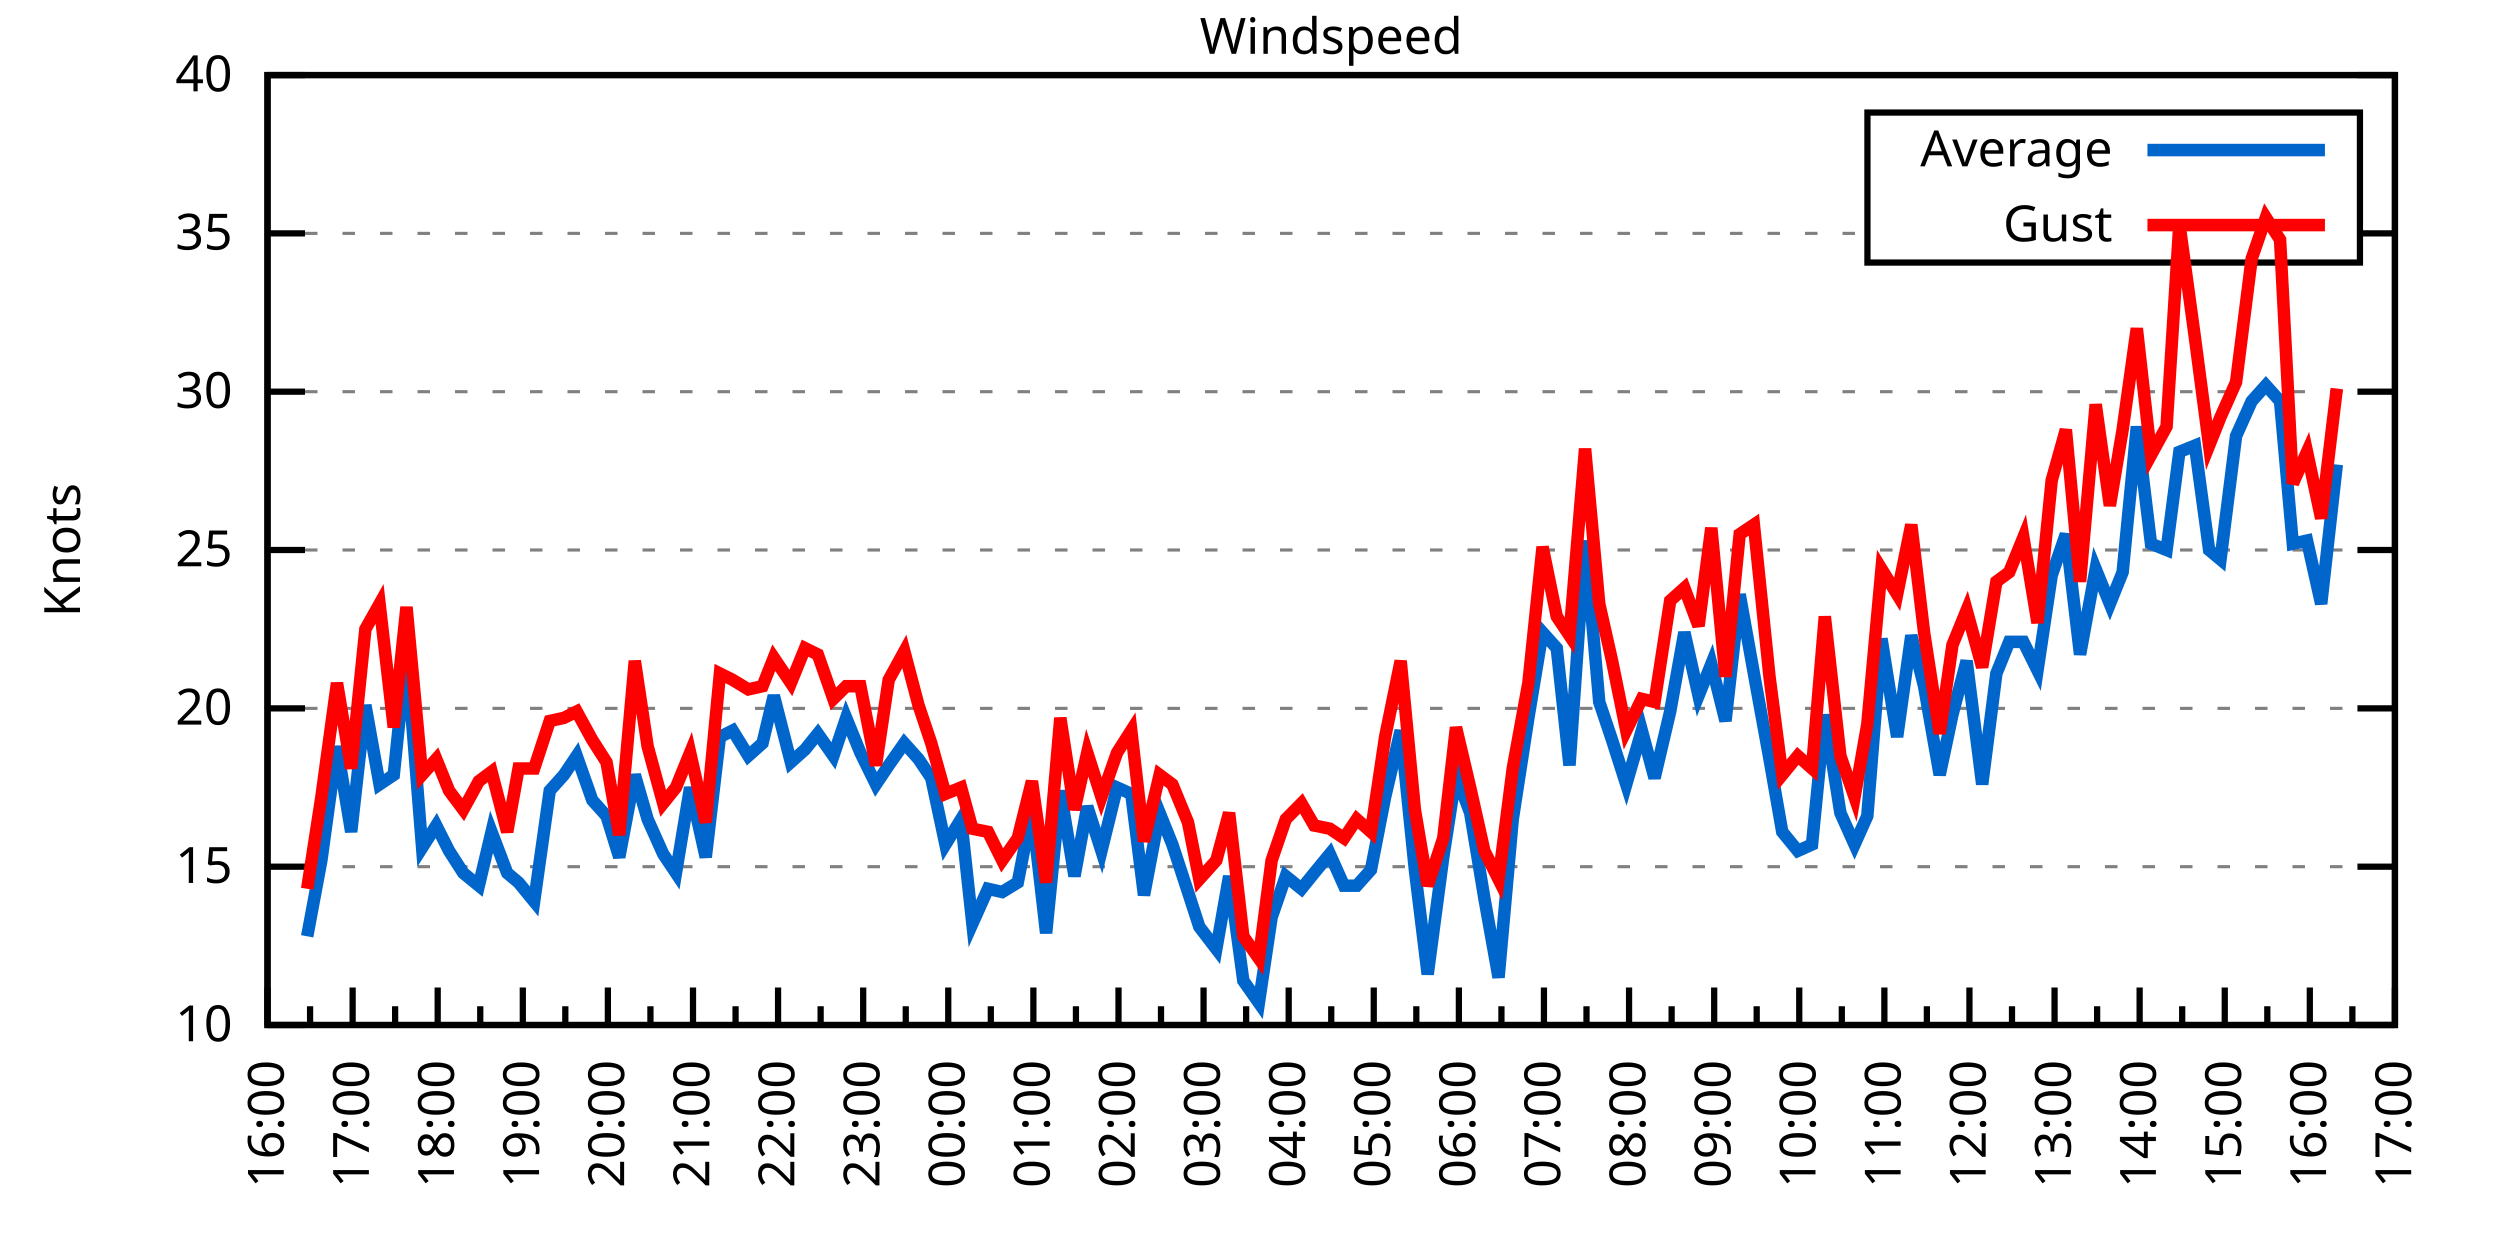
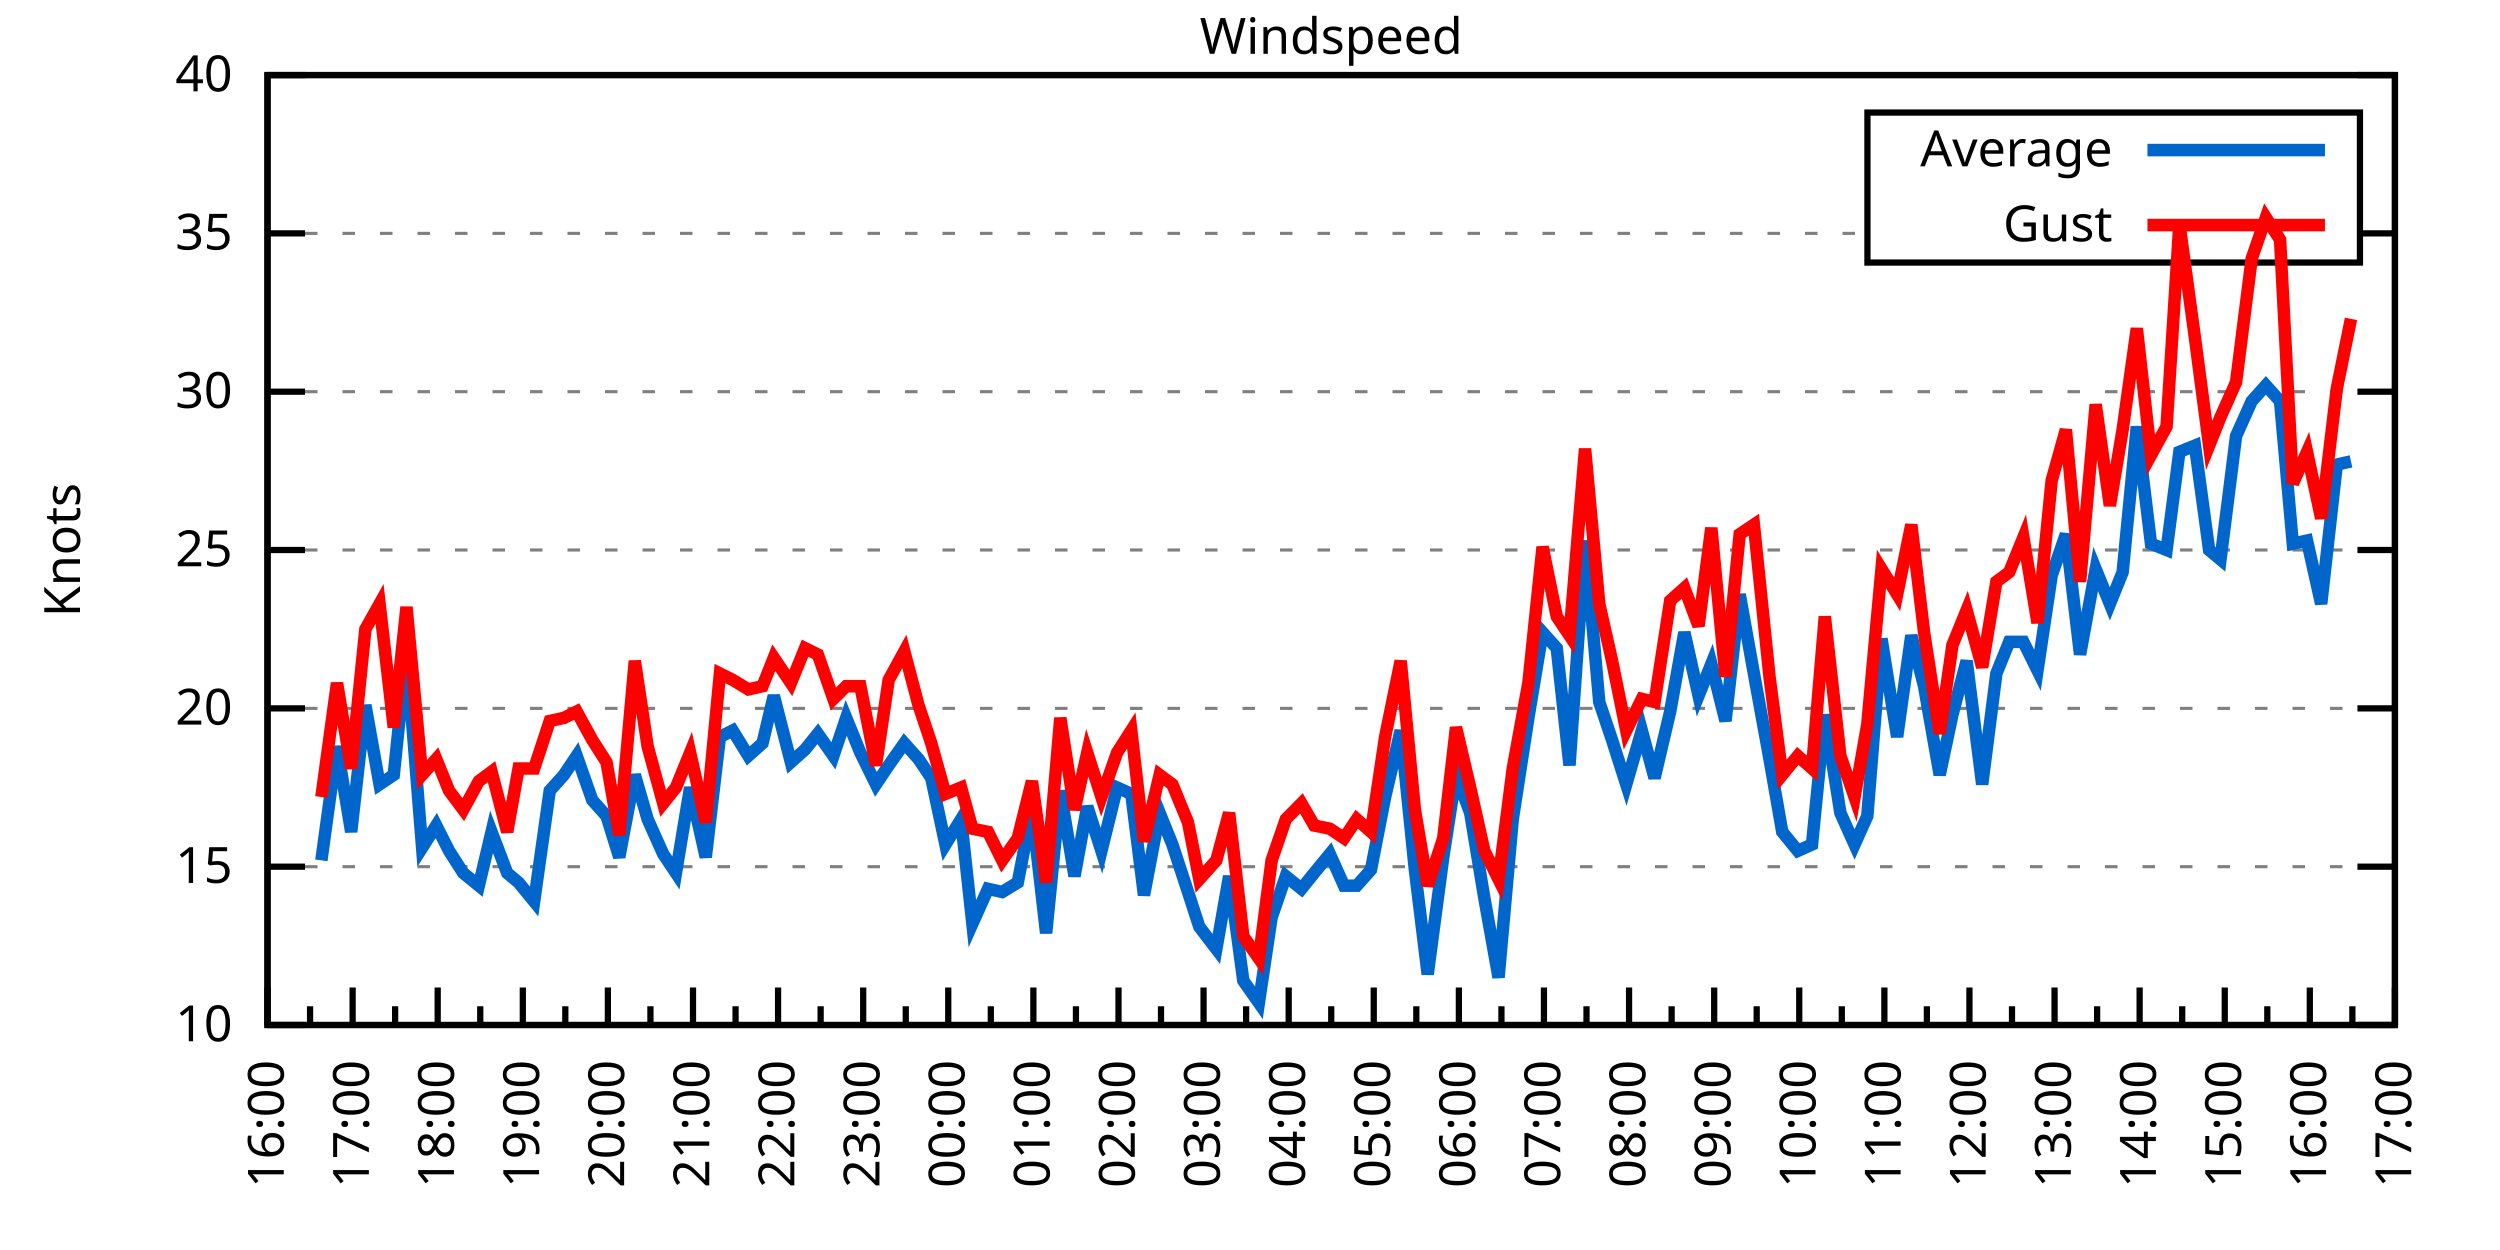
<svg xmlns="http://www.w3.org/2000/svg" xmlns:xlink="http://www.w3.org/1999/xlink" width="400" height="200" viewBox="0 0 400 200">
  <g id="gnuplot_canvas">
    <rect x="0" y="0" width="400" height="200" fill="none" />
    <defs>
      <circle id="gpDot" r="0.5" stroke-width="0.5" stroke="currentColor" />
      <path id="gpPt0" stroke-width="0.333" stroke="currentColor" d="M-1,0 h2 M0,-1 v2" />
      <path id="gpPt1" stroke-width="0.333" stroke="currentColor" d="M-1,-1 L1,1 M1,-1 L-1,1" />
      <path id="gpPt2" stroke-width="0.333" stroke="currentColor" d="M-1,0 L1,0 M0,-1 L0,1 M-1,-1 L1,1 M-1,1 L1,-1" />
      <rect id="gpPt3" stroke-width="0.333" stroke="currentColor" x="-1" y="-1" width="2" height="2" />
      <rect id="gpPt4" stroke-width="0.333" stroke="currentColor" fill="currentColor" x="-1" y="-1" width="2" height="2" />
      <circle id="gpPt5" stroke-width="0.333" stroke="currentColor" cx="0" cy="0" r="1" />
      <use xlink:href="#gpPt5" id="gpPt6" fill="currentColor" stroke="none" />
      <path id="gpPt7" stroke-width="0.333" stroke="currentColor" d="M0,-1.33 L-1.33,0.67 L1.33,0.67 z" />
      <use xlink:href="#gpPt7" id="gpPt8" fill="currentColor" stroke="none" />
      <use xlink:href="#gpPt7" id="gpPt9" stroke="currentColor" transform="rotate(180)" />
      <use xlink:href="#gpPt9" id="gpPt10" fill="currentColor" stroke="none" />
      <use xlink:href="#gpPt3" id="gpPt11" stroke="currentColor" transform="rotate(45)" />
      <use xlink:href="#gpPt11" id="gpPt12" fill="currentColor" stroke="none" />
      <path id="gpPt13" stroke-width="0.333" stroke="currentColor" d="M0,1.330 L1.265,0.411 L0.782,-1.067 L-0.782,-1.076 L-1.265,0.411 z" />
      <use xlink:href="#gpPt13" id="gpPt14" fill="currentColor" stroke="none" />
      <filter id="textbox" filterUnits="objectBoundingBox" x="0" y="0" height="1" width="1">
        <feFlood flood-color="white" flood-opacity="1" result="bgnd" />
        <feComposite in="SourceGraphic" in2="bgnd" operator="atop" />
      </filter>
      <filter id="greybox" filterUnits="objectBoundingBox" x="0" y="0" height="1" width="1">
        <feFlood flood-color="lightgrey" flood-opacity="1" result="grey" />
        <feComposite in="SourceGraphic" in2="grey" operator="atop" />
      </filter>
    </defs>
    <g fill="none" color="white" stroke="currentColor" stroke-width="1.00" stroke-linecap="butt" stroke-linejoin="miter">
</g>
    <g fill="none" color="black" stroke="currentColor" stroke-width="1.00" stroke-linecap="butt" stroke-linejoin="miter">
      <g stroke="none" shape-rendering="crispEdges">
        <polygon fill="rgb(255, 255, 255)" points="42.80,164.00 383.18,164.00 383.18,12.02 42.80,12.02 " />
      </g>
    </g>
    <g fill="none" color="black" stroke="currentColor" stroke-width="1.00" stroke-linecap="butt" stroke-linejoin="miter">
</g>
    <g fill="none" color="black" stroke="black" stroke-width="0.50" stroke-linecap="butt" stroke-linejoin="miter">
</g>
    <g fill="none" color="gray" stroke="currentColor" stroke-width="0.50" stroke-linecap="butt" stroke-linejoin="miter">
      <path stroke="gray" stroke-dasharray="2,4" class="gridline" d="M42.80,164.00 L383.19,164.00  " />
    </g>
    <g fill="none" color="gray" stroke="gray" stroke-width="1.00" stroke-linecap="butt" stroke-linejoin="miter">
</g>
    <g fill="none" color="black" stroke="currentColor" stroke-width="1.00" stroke-linecap="butt" stroke-linejoin="miter">
      <path stroke="black" d="M42.80,164.00 L48.80,164.00 M383.19,164.00 L377.19,164.00  " />
      <g transform="translate(37.20,166.60)" stroke="none" fill="black" font-family="Sans" font-size="8.00" text-anchor="end">
        <text>
          <tspan font-family="Sans"> 10</tspan>
        </text>
      </g>
    </g>
    <g fill="none" color="black" stroke="currentColor" stroke-width="1.00" stroke-linecap="butt" stroke-linejoin="miter">
</g>
    <g fill="none" color="black" stroke="black" stroke-width="0.50" stroke-linecap="butt" stroke-linejoin="miter">
</g>
    <g fill="none" color="gray" stroke="currentColor" stroke-width="0.50" stroke-linecap="butt" stroke-linejoin="miter">
      <path stroke="gray" stroke-dasharray="2,4" class="gridline" d="M42.80,138.67 L383.19,138.67  " />
    </g>
    <g fill="none" color="gray" stroke="gray" stroke-width="1.00" stroke-linecap="butt" stroke-linejoin="miter">
</g>
    <g fill="none" color="black" stroke="currentColor" stroke-width="1.00" stroke-linecap="butt" stroke-linejoin="miter">
      <path stroke="black" d="M42.80,138.67 L48.80,138.67 M383.19,138.67 L377.19,138.67  " />
      <g transform="translate(37.20,141.27)" stroke="none" fill="black" font-family="Sans" font-size="8.00" text-anchor="end">
        <text>
          <tspan font-family="Sans"> 15</tspan>
        </text>
      </g>
    </g>
    <g fill="none" color="black" stroke="currentColor" stroke-width="1.00" stroke-linecap="butt" stroke-linejoin="miter">
</g>
    <g fill="none" color="black" stroke="black" stroke-width="0.50" stroke-linecap="butt" stroke-linejoin="miter">
</g>
    <g fill="none" color="gray" stroke="currentColor" stroke-width="0.50" stroke-linecap="butt" stroke-linejoin="miter">
      <path stroke="gray" stroke-dasharray="2,4" class="gridline" d="M42.80,113.34 L383.19,113.34  " />
    </g>
    <g fill="none" color="gray" stroke="gray" stroke-width="1.00" stroke-linecap="butt" stroke-linejoin="miter">
</g>
    <g fill="none" color="black" stroke="currentColor" stroke-width="1.00" stroke-linecap="butt" stroke-linejoin="miter">
      <path stroke="black" d="M42.80,113.34 L48.80,113.34 M383.19,113.34 L377.19,113.34  " />
      <g transform="translate(37.20,115.94)" stroke="none" fill="black" font-family="Sans" font-size="8.00" text-anchor="end">
        <text>
          <tspan font-family="Sans"> 20</tspan>
        </text>
      </g>
    </g>
    <g fill="none" color="black" stroke="currentColor" stroke-width="1.00" stroke-linecap="butt" stroke-linejoin="miter">
</g>
    <g fill="none" color="black" stroke="black" stroke-width="0.50" stroke-linecap="butt" stroke-linejoin="miter">
</g>
    <g fill="none" color="gray" stroke="currentColor" stroke-width="0.50" stroke-linecap="butt" stroke-linejoin="miter">
      <path stroke="gray" stroke-dasharray="2,4" class="gridline" d="M42.80,88.00 L383.19,88.00  " />
    </g>
    <g fill="none" color="gray" stroke="gray" stroke-width="1.00" stroke-linecap="butt" stroke-linejoin="miter">
</g>
    <g fill="none" color="black" stroke="currentColor" stroke-width="1.00" stroke-linecap="butt" stroke-linejoin="miter">
      <path stroke="black" d="M42.80,88.00 L48.80,88.00 M383.19,88.00 L377.19,88.00  " />
      <g transform="translate(37.20,90.60)" stroke="none" fill="black" font-family="Sans" font-size="8.00" text-anchor="end">
        <text>
          <tspan font-family="Sans"> 25</tspan>
        </text>
      </g>
    </g>
    <g fill="none" color="black" stroke="currentColor" stroke-width="1.00" stroke-linecap="butt" stroke-linejoin="miter">
</g>
    <g fill="none" color="black" stroke="black" stroke-width="0.50" stroke-linecap="butt" stroke-linejoin="miter">
</g>
    <g fill="none" color="gray" stroke="currentColor" stroke-width="0.50" stroke-linecap="butt" stroke-linejoin="miter">
      <path stroke="gray" stroke-dasharray="2,4" class="gridline" d="M42.80,62.67 L383.19,62.67  " />
    </g>
    <g fill="none" color="gray" stroke="gray" stroke-width="1.00" stroke-linecap="butt" stroke-linejoin="miter">
</g>
    <g fill="none" color="black" stroke="currentColor" stroke-width="1.00" stroke-linecap="butt" stroke-linejoin="miter">
      <path stroke="black" d="M42.80,62.67 L48.80,62.67 M383.19,62.67 L377.19,62.67  " />
      <g transform="translate(37.20,65.27)" stroke="none" fill="black" font-family="Sans" font-size="8.00" text-anchor="end">
        <text>
          <tspan font-family="Sans"> 30</tspan>
        </text>
      </g>
    </g>
    <g fill="none" color="black" stroke="currentColor" stroke-width="1.00" stroke-linecap="butt" stroke-linejoin="miter">
</g>
    <g fill="none" color="black" stroke="black" stroke-width="0.50" stroke-linecap="butt" stroke-linejoin="miter">
</g>
    <g fill="none" color="gray" stroke="currentColor" stroke-width="0.50" stroke-linecap="butt" stroke-linejoin="miter">
      <path stroke="gray" stroke-dasharray="2,4" class="gridline" d="M42.80,37.34 L298.79,37.34 M377.59,37.34 L383.19,37.34  " />
    </g>
    <g fill="none" color="gray" stroke="gray" stroke-width="1.00" stroke-linecap="butt" stroke-linejoin="miter">
</g>
    <g fill="none" color="black" stroke="currentColor" stroke-width="1.00" stroke-linecap="butt" stroke-linejoin="miter">
      <path stroke="black" d="M42.80,37.34 L48.80,37.34 M383.19,37.34 L377.19,37.34  " />
      <g transform="translate(37.20,39.94)" stroke="none" fill="black" font-family="Sans" font-size="8.00" text-anchor="end">
        <text>
          <tspan font-family="Sans"> 35</tspan>
        </text>
      </g>
    </g>
    <g fill="none" color="black" stroke="currentColor" stroke-width="1.00" stroke-linecap="butt" stroke-linejoin="miter">
</g>
    <g fill="none" color="black" stroke="black" stroke-width="0.50" stroke-linecap="butt" stroke-linejoin="miter">
</g>
    <g fill="none" color="gray" stroke="currentColor" stroke-width="0.50" stroke-linecap="butt" stroke-linejoin="miter">
      <path stroke="gray" stroke-dasharray="2,4" class="gridline" d="M42.80,12.01 L383.19,12.01  " />
    </g>
    <g fill="none" color="gray" stroke="gray" stroke-width="1.00" stroke-linecap="butt" stroke-linejoin="miter">
</g>
    <g fill="none" color="black" stroke="currentColor" stroke-width="1.00" stroke-linecap="butt" stroke-linejoin="miter">
      <path stroke="black" d="M42.80,12.01 L48.80,12.01 M383.19,12.01 L377.19,12.01  " />
      <g transform="translate(37.20,14.61)" stroke="none" fill="black" font-family="Sans" font-size="8.00" text-anchor="end">
        <text>
          <tspan font-family="Sans"> 40</tspan>
        </text>
      </g>
    </g>
    <g fill="none" color="black" stroke="currentColor" stroke-width="1.00" stroke-linecap="butt" stroke-linejoin="miter">
      <path stroke="black" d="M42.80,164.00 L42.80,158.00  " />
      <g transform="translate(45.40,169.60) rotate(270)" stroke="none" fill="black" font-family="Sans" font-size="8.00" text-anchor="end">
        <text>
          <tspan font-family="Sans">16:00</tspan>
        </text>
      </g>
    </g>
    <g fill="none" color="black" stroke="currentColor" stroke-width="1.00" stroke-linecap="butt" stroke-linejoin="miter">
      <path stroke="black" d="M49.61,164.00 L49.61,161.00 M56.42,164.00 L56.42,158.00  " />
      <g transform="translate(59.02,169.60) rotate(270)" stroke="none" fill="black" font-family="Sans" font-size="8.00" text-anchor="end">
        <text>
          <tspan font-family="Sans">17:00</tspan>
        </text>
      </g>
    </g>
    <g fill="none" color="black" stroke="currentColor" stroke-width="1.00" stroke-linecap="butt" stroke-linejoin="miter">
      <path stroke="black" d="M63.22,164.00 L63.22,161.00 M70.03,164.00 L70.03,158.00  " />
      <g transform="translate(72.63,169.60) rotate(270)" stroke="none" fill="black" font-family="Sans" font-size="8.00" text-anchor="end">
        <text>
          <tspan font-family="Sans">18:00</tspan>
        </text>
      </g>
    </g>
    <g fill="none" color="black" stroke="currentColor" stroke-width="1.00" stroke-linecap="butt" stroke-linejoin="miter">
      <path stroke="black" d="M76.84,164.00 L76.84,161.00 M83.65,164.00 L83.65,158.00  " />
      <g transform="translate(86.25,169.60) rotate(270)" stroke="none" fill="black" font-family="Sans" font-size="8.00" text-anchor="end">
        <text>
          <tspan font-family="Sans">19:00</tspan>
        </text>
      </g>
    </g>
    <g fill="none" color="black" stroke="currentColor" stroke-width="1.00" stroke-linecap="butt" stroke-linejoin="miter">
      <path stroke="black" d="M90.45,164.00 L90.45,161.00 M97.26,164.00 L97.26,158.00  " />
      <g transform="translate(99.86,169.60) rotate(270)" stroke="none" fill="black" font-family="Sans" font-size="8.00" text-anchor="end">
        <text>
          <tspan font-family="Sans">20:00</tspan>
        </text>
      </g>
    </g>
    <g fill="none" color="black" stroke="currentColor" stroke-width="1.00" stroke-linecap="butt" stroke-linejoin="miter">
      <path stroke="black" d="M104.07,164.00 L104.07,161.00 M110.88,164.00 L110.88,158.00  " />
      <g transform="translate(113.48,169.60) rotate(270)" stroke="none" fill="black" font-family="Sans" font-size="8.00" text-anchor="end">
        <text>
          <tspan font-family="Sans">21:00</tspan>
        </text>
      </g>
    </g>
    <g fill="none" color="black" stroke="currentColor" stroke-width="1.00" stroke-linecap="butt" stroke-linejoin="miter">
      <path stroke="black" d="M117.69,164.00 L117.69,161.00 M124.49,164.00 L124.49,158.00  " />
      <g transform="translate(127.09,169.60) rotate(270)" stroke="none" fill="black" font-family="Sans" font-size="8.00" text-anchor="end">
        <text>
          <tspan font-family="Sans">22:00</tspan>
        </text>
      </g>
    </g>
    <g fill="none" color="black" stroke="currentColor" stroke-width="1.00" stroke-linecap="butt" stroke-linejoin="miter">
      <path stroke="black" d="M131.30,164.00 L131.30,161.00 M138.11,164.00 L138.11,158.00  " />
      <g transform="translate(140.71,169.60) rotate(270)" stroke="none" fill="black" font-family="Sans" font-size="8.00" text-anchor="end">
        <text>
          <tspan font-family="Sans">23:00</tspan>
        </text>
      </g>
    </g>
    <g fill="none" color="black" stroke="currentColor" stroke-width="1.00" stroke-linecap="butt" stroke-linejoin="miter">
      <path stroke="black" d="M144.92,164.00 L144.92,161.00 M151.72,164.00 L151.72,158.00  " />
      <g transform="translate(154.32,169.60) rotate(270)" stroke="none" fill="black" font-family="Sans" font-size="8.00" text-anchor="end">
        <text>
          <tspan font-family="Sans">00:00</tspan>
        </text>
      </g>
    </g>
    <g fill="none" color="black" stroke="currentColor" stroke-width="1.00" stroke-linecap="butt" stroke-linejoin="miter">
      <path stroke="black" d="M158.53,164.00 L158.53,161.00 M165.34,164.00 L165.34,158.00  " />
      <g transform="translate(167.94,169.60) rotate(270)" stroke="none" fill="black" font-family="Sans" font-size="8.00" text-anchor="end">
        <text>
          <tspan font-family="Sans">01:00</tspan>
        </text>
      </g>
    </g>
    <g fill="none" color="black" stroke="currentColor" stroke-width="1.00" stroke-linecap="butt" stroke-linejoin="miter">
      <path stroke="black" d="M172.15,164.00 L172.15,161.00 M178.96,164.00 L178.96,158.00  " />
      <g transform="translate(181.56,169.60) rotate(270)" stroke="none" fill="black" font-family="Sans" font-size="8.00" text-anchor="end">
        <text>
          <tspan font-family="Sans">02:00</tspan>
        </text>
      </g>
    </g>
    <g fill="none" color="black" stroke="currentColor" stroke-width="1.00" stroke-linecap="butt" stroke-linejoin="miter">
      <path stroke="black" d="M185.76,164.00 L185.76,161.00 M192.57,164.00 L192.57,158.00  " />
      <g transform="translate(195.17,169.60) rotate(270)" stroke="none" fill="black" font-family="Sans" font-size="8.00" text-anchor="end">
        <text>
          <tspan font-family="Sans">03:00</tspan>
        </text>
      </g>
    </g>
    <g fill="none" color="black" stroke="currentColor" stroke-width="1.00" stroke-linecap="butt" stroke-linejoin="miter">
      <path stroke="black" d="M199.38,164.00 L199.38,161.00 M206.19,164.00 L206.19,158.00  " />
      <g transform="translate(208.79,169.60) rotate(270)" stroke="none" fill="black" font-family="Sans" font-size="8.00" text-anchor="end">
        <text>
          <tspan font-family="Sans">04:00</tspan>
        </text>
      </g>
    </g>
    <g fill="none" color="black" stroke="currentColor" stroke-width="1.00" stroke-linecap="butt" stroke-linejoin="miter">
      <path stroke="black" d="M213.00,164.00 L213.00,161.00 M219.80,164.00 L219.80,158.00  " />
      <g transform="translate(222.40,169.60) rotate(270)" stroke="none" fill="black" font-family="Sans" font-size="8.00" text-anchor="end">
        <text>
          <tspan font-family="Sans">05:00</tspan>
        </text>
      </g>
    </g>
    <g fill="none" color="black" stroke="currentColor" stroke-width="1.00" stroke-linecap="butt" stroke-linejoin="miter">
      <path stroke="black" d="M226.61,164.00 L226.61,161.00 M233.42,164.00 L233.42,158.00  " />
      <g transform="translate(236.02,169.60) rotate(270)" stroke="none" fill="black" font-family="Sans" font-size="8.00" text-anchor="end">
        <text>
          <tspan font-family="Sans">06:00</tspan>
        </text>
      </g>
    </g>
    <g fill="none" color="black" stroke="currentColor" stroke-width="1.00" stroke-linecap="butt" stroke-linejoin="miter">
      <path stroke="black" d="M240.23,164.00 L240.23,161.00 M247.03,164.00 L247.03,158.00  " />
      <g transform="translate(249.63,169.60) rotate(270)" stroke="none" fill="black" font-family="Sans" font-size="8.00" text-anchor="end">
        <text>
          <tspan font-family="Sans">07:00</tspan>
        </text>
      </g>
    </g>
    <g fill="none" color="black" stroke="currentColor" stroke-width="1.00" stroke-linecap="butt" stroke-linejoin="miter">
      <path stroke="black" d="M253.84,164.00 L253.84,161.00 M260.65,164.00 L260.65,158.00  " />
      <g transform="translate(263.25,169.60) rotate(270)" stroke="none" fill="black" font-family="Sans" font-size="8.00" text-anchor="end">
        <text>
          <tspan font-family="Sans">08:00</tspan>
        </text>
      </g>
    </g>
    <g fill="none" color="black" stroke="currentColor" stroke-width="1.00" stroke-linecap="butt" stroke-linejoin="miter">
      <path stroke="black" d="M267.46,164.00 L267.46,161.00 M274.27,164.00 L274.27,158.00  " />
      <g transform="translate(276.87,169.60) rotate(270)" stroke="none" fill="black" font-family="Sans" font-size="8.00" text-anchor="end">
        <text>
          <tspan font-family="Sans">09:00</tspan>
        </text>
      </g>
    </g>
    <g fill="none" color="black" stroke="currentColor" stroke-width="1.00" stroke-linecap="butt" stroke-linejoin="miter">
      <path stroke="black" d="M281.07,164.00 L281.07,161.00 M287.88,164.00 L287.88,158.00  " />
      <g transform="translate(290.48,169.60) rotate(270)" stroke="none" fill="black" font-family="Sans" font-size="8.00" text-anchor="end">
        <text>
          <tspan font-family="Sans">10:00</tspan>
        </text>
      </g>
    </g>
    <g fill="none" color="black" stroke="currentColor" stroke-width="1.00" stroke-linecap="butt" stroke-linejoin="miter">
      <path stroke="black" d="M294.69,164.00 L294.69,161.00 M301.50,164.00 L301.50,158.00  " />
      <g transform="translate(304.10,169.60) rotate(270)" stroke="none" fill="black" font-family="Sans" font-size="8.00" text-anchor="end">
        <text>
          <tspan font-family="Sans">11:00</tspan>
        </text>
      </g>
    </g>
    <g fill="none" color="black" stroke="currentColor" stroke-width="1.00" stroke-linecap="butt" stroke-linejoin="miter">
      <path stroke="black" d="M308.30,164.00 L308.30,161.00 M315.11,164.00 L315.11,158.00  " />
      <g transform="translate(317.71,169.60) rotate(270)" stroke="none" fill="black" font-family="Sans" font-size="8.00" text-anchor="end">
        <text>
          <tspan font-family="Sans">12:00</tspan>
        </text>
      </g>
    </g>
    <g fill="none" color="black" stroke="currentColor" stroke-width="1.00" stroke-linecap="butt" stroke-linejoin="miter">
      <path stroke="black" d="M321.92,164.00 L321.92,161.00 M328.73,164.00 L328.73,158.00  " />
      <g transform="translate(331.33,169.60) rotate(270)" stroke="none" fill="black" font-family="Sans" font-size="8.00" text-anchor="end">
        <text>
          <tspan font-family="Sans">13:00</tspan>
        </text>
      </g>
    </g>
    <g fill="none" color="black" stroke="currentColor" stroke-width="1.00" stroke-linecap="butt" stroke-linejoin="miter">
      <path stroke="black" d="M335.54,164.00 L335.54,161.00 M342.34,164.00 L342.34,158.00  " />
      <g transform="translate(344.94,169.60) rotate(270)" stroke="none" fill="black" font-family="Sans" font-size="8.00" text-anchor="end">
        <text>
          <tspan font-family="Sans">14:00</tspan>
        </text>
      </g>
    </g>
    <g fill="none" color="black" stroke="currentColor" stroke-width="1.00" stroke-linecap="butt" stroke-linejoin="miter">
      <path stroke="black" d="M349.15,164.00 L349.15,161.00 M355.96,164.00 L355.96,158.00  " />
      <g transform="translate(358.56,169.60) rotate(270)" stroke="none" fill="black" font-family="Sans" font-size="8.00" text-anchor="end">
        <text>
          <tspan font-family="Sans">15:00</tspan>
        </text>
      </g>
    </g>
    <g fill="none" color="black" stroke="currentColor" stroke-width="1.00" stroke-linecap="butt" stroke-linejoin="miter">
      <path stroke="black" d="M362.77,164.00 L362.77,161.00 M369.57,164.00 L369.57,158.00  " />
      <g transform="translate(372.17,169.60) rotate(270)" stroke="none" fill="black" font-family="Sans" font-size="8.00" text-anchor="end">
        <text>
          <tspan font-family="Sans">16:00</tspan>
        </text>
      </g>
    </g>
    <g fill="none" color="black" stroke="currentColor" stroke-width="1.00" stroke-linecap="butt" stroke-linejoin="miter">
      <path stroke="black" d="M376.38,164.00 L376.38,161.00 M383.19,164.00 L383.19,158.00  " />
      <g transform="translate(385.79,169.60) rotate(270)" stroke="none" fill="black" font-family="Sans" font-size="8.00" text-anchor="end">
        <text>
          <tspan font-family="Sans">17:00</tspan>
        </text>
      </g>
    </g>
    <g fill="none" color="black" stroke="currentColor" stroke-width="1.00" stroke-linecap="butt" stroke-linejoin="miter">
</g>
    <g fill="none" color="black" stroke="currentColor" stroke-width="1.00" stroke-linecap="butt" stroke-linejoin="miter">
      <path stroke="black" d="M42.80,12.01 L42.80,164.00 L383.19,164.00 L383.19,12.01 L42.80,12.01 Z  " />
    </g>
    <g fill="none" color="black" stroke="currentColor" stroke-width="1.00" stroke-linecap="butt" stroke-linejoin="miter">
      <g transform="translate(12.80,88.01) rotate(270)" stroke="none" fill="black" font-family="Sans" font-size="8.00" text-anchor="middle">
        <text>
          <tspan font-family="Sans">Knots</tspan>
        </text>
      </g>
    </g>
    <g fill="none" color="black" stroke="currentColor" stroke-width="1.00" stroke-linecap="butt" stroke-linejoin="miter">
</g>
    <g fill="none" color="black" stroke="currentColor" stroke-width="1.00" stroke-linecap="butt" stroke-linejoin="miter">
      <path stroke="black" d="M298.79,42.01 L298.79,18.01 L377.59,18.01 L377.59,42.01 L298.79,42.01 Z  " />
    </g>
    <g id="Windspeed_plot_1">
      <g fill="none" color="white" stroke="black" stroke-width="2.00" stroke-linecap="butt" stroke-linejoin="miter">
</g>
      <g fill="none" color="black" stroke="currentColor" stroke-width="2.00" stroke-linecap="butt" stroke-linejoin="miter">
        <g transform="translate(337.99,26.61)" stroke="none" fill="black" font-family="Sans" font-size="8.00" text-anchor="end">
          <text>
            <tspan font-family="Sans">Average</tspan>
          </text>
        </g>
      </g>
      <g fill="none" color="black" stroke="currentColor" stroke-width="2.00" stroke-linecap="butt" stroke-linejoin="miter">
-         <path stroke="rgb(  0, 102, 204)" d="M343.59,24.01 L371.99,24.01 M49.15,149.81 L51.42,137.66 L53.92,119.42 L56.19,133.10 L58.46,112.83 L60.73,125.50   L63.00,123.98 L65.04,104.22 L67.54,135.63 L69.80,132.08 L71.85,136.14 L74.12,139.68 L76.61,141.71 L78.65,133.10   L81.15,139.68 L82.97,141.20 L85.46,144.24 L87.96,126.51 L90.23,123.98 L92.27,120.94 L94.77,128.03 L97.04,130.56   L99.08,137.15 L101.57,123.98 L103.62,131.07 L106.11,136.64 L108.15,139.68 L110.42,126.00 L112.92,137.15 L115.19,117.90   L117.23,116.88 L119.73,120.94 L122.00,118.91 L123.81,111.31 L126.54,121.95 L128.81,119.92 L130.85,117.39 L133.34,120.94   L135.39,114.86 L137.66,120.43 L140.15,125.50 L142.19,122.46 L144.69,118.91 L146.96,121.44 L149.00,124.48 L151.27,135.12   L153.77,131.07 L155.58,147.79 L158.08,142.21 L160.35,142.72 L162.84,141.20 L165.11,129.55 L167.38,149.31 L169.65,126.51   L171.92,140.19 L173.96,129.04 L176.23,136.14 L178.73,126.00 L181.00,127.02 L183.04,143.23 L185.54,130.06 L187.58,135.12   L190.08,142.72 L191.89,148.29 L194.61,151.84 L196.66,140.19 L198.93,156.91 L201.42,160.45 L203.46,146.77 L205.73,140.19   L208.23,142.21 L210.27,139.68 L212.77,136.64 L215.04,141.71 L217.08,141.71 L219.35,139.17 L221.62,127.52 L224.11,116.88   L226.38,139.17 L228.43,155.89 L230.92,137.15 L232.96,123.98 L235.23,130.06 L237.50,143.73 L239.77,156.40 L242.04,131.07   L244.54,114.86 L246.81,101.18 L249.08,103.71 L251.12,122.46 L253.61,86.49 L255.88,112.32 L257.93,118.40 L260.20,125.50   L262.69,116.88 L264.73,124.48 L267.23,113.84 L269.50,101.18 L271.77,111.31 L273.81,106.24 L276.08,115.36 L278.35,95.10   L280.62,107.76 L283.12,121.44 L285.16,133.10 L287.65,136.14 L289.92,135.12 L291.97,114.35 L294.46,130.06 L296.73,135.12   L298.77,130.56 L301.04,102.19 L303.54,117.90 L305.81,101.68 L307.85,109.79 L310.35,123.98 L312.39,114.35 L314.66,105.74   L317.15,125.50 L319.42,107.76 L321.47,102.70 L323.74,102.70 L326.00,107.26 L328.27,92.06 L330.54,85.47 L332.81,104.72   L335.31,91.04 L337.58,96.62 L339.62,91.55 L341.89,68.25 L344.16,86.99 L346.65,88.00 L348.70,72.30 L351.19,71.29   L353.46,88.00 L355.28,89.52 L357.77,69.77 L360.27,64.19 L362.54,61.66 L364.81,64.19 L366.85,86.99 L369.12,86.49   L371.39,96.62 L373.89,74.33  " />
+         <path stroke="rgb(  0, 102, 204)" d="M343.59,24.01 L371.99,24.01 M51.42,137.66 L53.92,119.42 L56.19,133.10 L58.46,112.83 L60.73,125.50 L63.00,123.98   L65.04,104.22 L67.54,135.63 L69.80,132.08 L71.85,136.14 L74.12,139.68 L76.61,141.71 L78.65,133.10 L81.15,139.68   L82.97,141.20 L85.46,144.24 L87.96,126.51 L90.23,123.98 L92.27,120.94 L94.77,128.03 L97.04,130.56 L99.08,137.15   L101.57,123.98 L103.62,131.07 L106.11,136.64 L108.15,139.68 L110.42,126.00 L112.92,137.15 L115.19,117.90 L117.23,116.88   L119.73,120.94 L122.00,118.91 L123.81,111.31 L126.54,121.95 L128.81,119.92 L130.85,117.39 L133.34,120.94 L135.39,114.86   L137.66,120.43 L140.15,125.50 L142.19,122.46 L144.69,118.91 L146.96,121.44 L149.00,124.48 L151.27,135.12 L153.77,131.07   L155.58,147.79 L158.08,142.21 L160.35,142.72 L162.84,141.20 L165.11,129.55 L167.38,149.31 L169.65,126.51 L171.92,140.19   L173.96,129.04 L176.23,136.14 L178.73,126.00 L181.00,127.02 L183.04,143.23 L185.54,130.06 L187.58,135.12 L190.08,142.72   L191.89,148.29 L194.61,151.84 L196.66,140.19 L198.93,156.91 L201.42,160.45 L203.46,146.77 L205.73,140.19 L208.23,142.21   L210.27,139.68 L212.77,136.64 L215.04,141.71 L217.08,141.71 L219.35,139.17 L221.62,127.52 L224.11,116.88 L226.38,139.17   L228.43,155.89 L230.92,137.15 L232.96,123.98 L235.23,130.06 L237.50,143.73 L239.77,156.40 L242.04,131.07 L244.54,114.86   L246.81,101.18 L249.08,103.71 L251.12,122.46 L253.61,86.49 L255.88,112.32 L257.93,118.40 L260.20,125.50 L262.69,116.88   L264.73,124.48 L267.23,113.84 L269.50,101.18 L271.77,111.31 L273.81,106.24 L276.08,115.36 L278.35,95.10 L280.62,107.76   L283.12,121.44 L285.16,133.10 L287.65,136.14 L289.92,135.12 L291.97,114.35 L294.46,130.06 L296.73,135.12 L298.77,130.56   L301.04,102.19 L303.54,117.90 L305.81,101.68 L307.85,109.79 L310.35,123.98 L312.39,114.35 L314.66,105.74 L317.15,125.50   L319.42,107.76 L321.47,102.70 L323.74,102.70 L326.00,107.26 L328.27,92.06 L330.54,85.47 L332.81,104.72 L335.31,91.04   L337.58,96.62 L339.62,91.55 L341.89,68.25 L344.16,86.99 L346.65,88.00 L348.70,72.30 L351.19,71.29 L353.46,88.00   L355.28,89.52 L357.77,69.77 L360.27,64.19 L362.54,61.66 L364.81,64.19 L366.85,86.99 L369.12,86.49 L371.39,96.62   L373.89,74.33 L376.16,73.82  " />
      </g>
    </g>
    <g id="Windspeed_plot_2">
      <g fill="none" color="black" stroke="currentColor" stroke-width="2.00" stroke-linecap="butt" stroke-linejoin="miter">
        <g transform="translate(337.99,38.61)" stroke="none" fill="black" font-family="Sans" font-size="8.00" text-anchor="end">
          <text>
            <tspan font-family="Sans">Gust</tspan>
          </text>
        </g>
      </g>
      <g fill="none" color="black" stroke="currentColor" stroke-width="2.00" stroke-linecap="butt" stroke-linejoin="miter">
-         <path stroke="rgb(255,   0,   0)" d="M343.59,36.01 L371.99,36.01 M49.15,142.21 L51.42,127.52 L53.92,109.28 L56.19,122.96 L58.46,100.67 L60.73,96.62   L63.00,116.38 L65.04,97.12 L67.54,123.98 L69.80,121.44 L71.85,126.51 L74.12,129.55 L76.61,124.99 L78.65,123.47   L81.15,133.10 L82.97,122.96 L85.46,122.96 L87.96,115.36 L90.23,114.86 L92.27,113.84 L94.77,118.40 L97.04,121.95   L99.08,133.60 L101.57,105.74 L103.62,119.42 L106.11,128.54 L108.15,126.00 L110.42,120.43 L112.92,131.58 L115.19,107.76   L117.23,108.78 L119.73,110.30 L122.00,109.79 L123.81,105.23 L126.54,109.28 L128.81,103.71 L130.85,104.72 L133.34,111.82   L135.39,109.79 L137.66,109.79 L140.15,122.46 L142.19,108.78 L144.69,104.22 L146.96,112.83 L149.00,118.91 L151.27,127.02   L153.77,126.00 L155.58,132.59 L158.08,133.10 L160.35,137.66 L162.84,134.11 L165.11,124.99 L167.38,141.20 L169.65,114.86   L171.92,129.55 L173.96,120.43 L176.23,127.52 L178.73,120.43 L181.00,116.88 L183.04,134.62 L185.54,123.98 L187.58,125.50   L190.08,131.58 L191.89,140.69 L194.61,137.66 L196.66,130.06 L198.93,149.81 L201.42,153.36 L203.46,137.66 L205.73,131.07   L208.23,128.54 L210.27,132.08 L212.77,132.59 L215.04,134.11 L217.08,131.07 L219.35,133.10 L221.62,117.90 L224.11,105.74   L226.38,129.55 L228.43,141.71 L230.92,134.11 L232.96,116.38 L235.23,126.00 L237.50,136.14 L239.77,140.69 L242.04,122.96   L244.54,109.28 L246.81,87.50 L249.08,98.64 L251.12,101.68 L253.61,71.79 L255.88,96.62 L257.93,105.74 L260.20,116.88   L262.69,111.82 L264.73,112.32 L267.23,96.11 L269.50,94.08 L271.77,100.16 L273.81,84.46 L276.08,108.27 L278.35,85.47   L280.62,83.95 L283.12,108.27 L285.16,123.98 L287.65,120.94 L289.92,122.96 L291.97,98.64 L294.46,120.94 L296.73,127.52   L298.77,115.87 L301.04,91.04 L303.54,95.10 L305.81,83.95 L307.85,101.18 L310.35,117.39 L312.39,103.20 L314.66,97.63   L317.15,106.75 L319.42,93.07 L321.47,91.55 L323.74,85.98 L326.00,99.66 L328.27,76.86 L330.54,68.75 L332.81,93.07   L335.31,64.70 L337.58,80.91 L339.62,68.75 L341.89,52.54 L344.16,72.81 L346.65,68.25 L348.70,35.82 L351.19,54.06   L353.46,71.29 L355.28,66.73 L357.77,61.15 L360.27,41.39 L362.54,34.81 L364.81,38.35 L366.85,77.37 L369.12,72.30   L371.39,82.94 L373.89,62.17  " />
+         <path stroke="rgb(255,   0,   0)" d="M343.59,36.01 L371.99,36.01 M51.42,127.52 L53.92,109.28 L56.19,122.96 L58.46,100.67 L60.73,96.62 L63.00,116.38   L65.04,97.12 L67.54,123.98 L69.80,121.44 L71.85,126.51 L74.12,129.55 L76.61,124.99 L78.65,123.47 L81.15,133.10   L82.97,122.96 L85.46,122.96 L87.96,115.36 L90.23,114.86 L92.27,113.84 L94.77,118.40 L97.04,121.95 L99.08,133.60   L101.57,105.74 L103.62,119.42 L106.11,128.54 L108.15,126.00 L110.42,120.43 L112.92,131.58 L115.19,107.76 L117.23,108.78   L119.73,110.30 L122.00,109.79 L123.81,105.23 L126.54,109.28 L128.81,103.71 L130.85,104.72 L133.34,111.82 L135.39,109.79   L137.66,109.79 L140.15,122.46 L142.19,108.78 L144.69,104.22 L146.96,112.83 L149.00,118.91 L151.27,127.02 L153.77,126.00   L155.58,132.59 L158.08,133.10 L160.35,137.66 L162.84,134.11 L165.11,124.99 L167.38,141.20 L169.65,114.86 L171.92,129.55   L173.96,120.43 L176.23,127.52 L178.73,120.43 L181.00,116.88 L183.04,134.62 L185.54,123.98 L187.58,125.50 L190.08,131.58   L191.89,140.69 L194.61,137.66 L196.66,130.06 L198.93,149.81 L201.42,153.36 L203.46,137.66 L205.73,131.07 L208.23,128.54   L210.27,132.08 L212.77,132.59 L215.04,134.11 L217.08,131.07 L219.35,133.10 L221.62,117.90 L224.11,105.74 L226.38,129.55   L228.43,141.71 L230.92,134.11 L232.96,116.38 L235.23,126.00 L237.50,136.14 L239.77,140.69 L242.04,122.96 L244.54,109.28   L246.81,87.50 L249.08,98.64 L251.12,101.68 L253.61,71.79 L255.88,96.62 L257.93,105.74 L260.20,116.88 L262.69,111.82   L264.73,112.32 L267.23,96.11 L269.50,94.08 L271.77,100.16 L273.81,84.46 L276.08,108.27 L278.35,85.47 L280.62,83.95   L283.12,108.27 L285.16,123.98 L287.65,120.94 L289.92,122.96 L291.97,98.64 L294.46,120.94 L296.73,127.52 L298.77,115.87   L301.04,91.04 L303.54,95.10 L305.81,83.95 L307.85,101.18 L310.35,117.39 L312.39,103.20 L314.66,97.63 L317.15,106.75   L319.42,93.07 L321.47,91.55 L323.74,85.98 L326.00,99.66 L328.27,76.86 L330.54,68.75 L332.81,93.07 L335.31,64.70   L337.58,80.91 L339.62,68.75 L341.89,52.54 L344.16,72.81 L346.65,68.25 L348.70,35.82 L351.19,54.06 L353.46,71.29   L355.28,66.73 L357.77,61.15 L360.27,41.39 L362.54,34.81 L364.81,38.35 L366.85,77.37 L369.12,72.30 L371.39,82.94   L373.89,62.17 L376.16,51.02  " />
      </g>
    </g>
    <g fill="none" color="black" stroke="currentColor" stroke-width="2.00" stroke-linecap="butt" stroke-linejoin="miter">
</g>
    <g fill="none" color="black" stroke="black" stroke-width="1.00" stroke-linecap="butt" stroke-linejoin="miter">
</g>
    <g fill="none" color="black" stroke="currentColor" stroke-width="1.00" stroke-linecap="butt" stroke-linejoin="miter">
      <path stroke="black" d="M42.80,12.01 L42.80,164.00 L383.19,164.00 L383.19,12.01 L42.80,12.01 Z  " />
    </g>
    <g fill="none" color="black" stroke="currentColor" stroke-width="1.00" stroke-linecap="butt" stroke-linejoin="miter">
      <g transform="translate(212.99,8.61)" stroke="none" fill="black" font-family="Sans" font-size="8.00" text-anchor="middle">
        <text>
          <tspan font-family="Sans">Windspeed</tspan>
        </text>
      </g>
    </g>
    <g fill="none" color="black" stroke="currentColor" stroke-width="1.00" stroke-linecap="butt" stroke-linejoin="miter">
</g>
  </g>
</svg>
